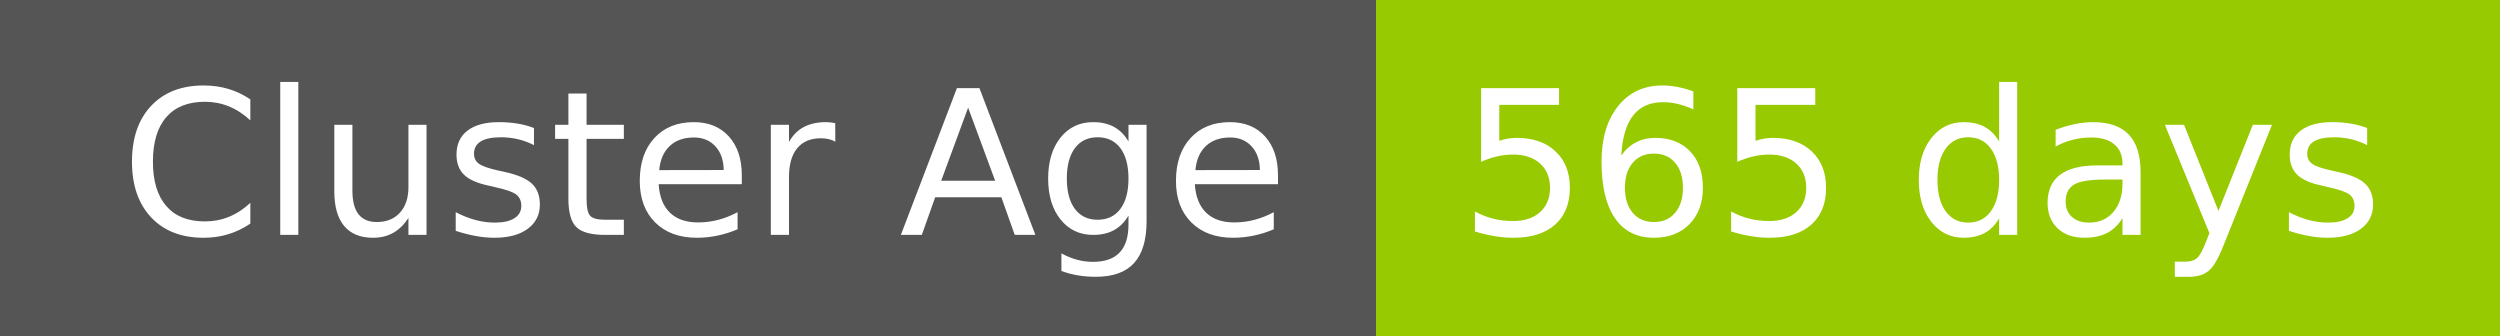
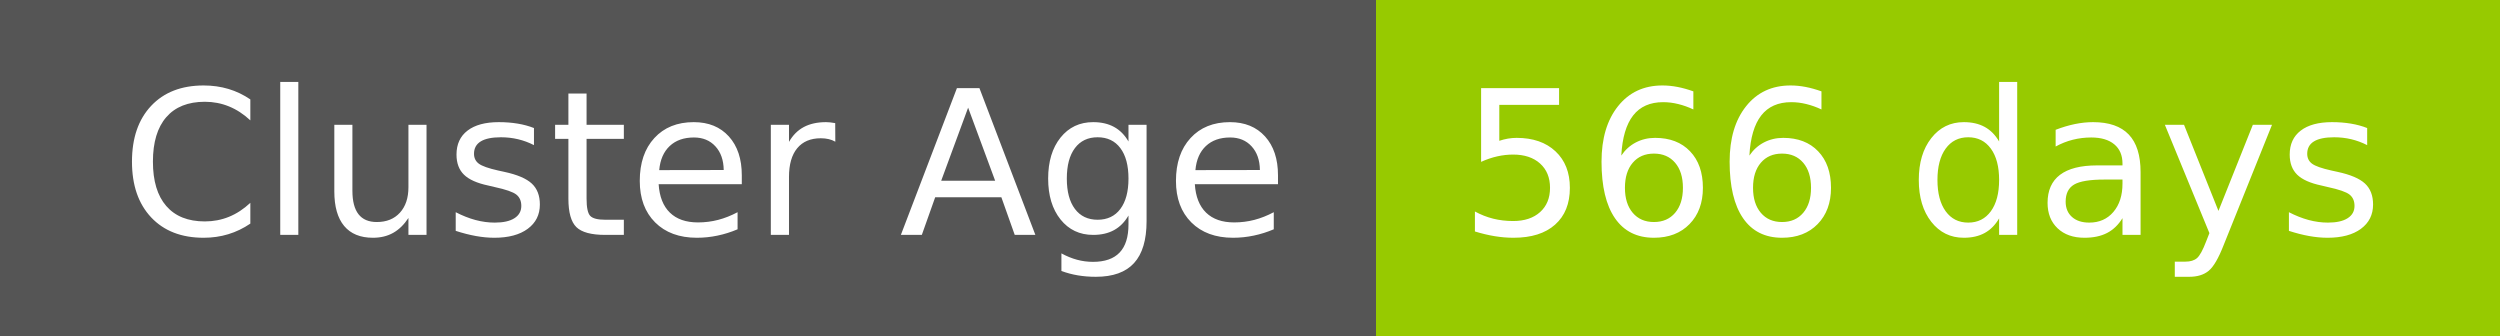
- <svg xmlns="http://www.w3.org/2000/svg" width="149" height="20" role="img" aria-label="Cluster Age: 565 days">
+ <svg xmlns="http://www.w3.org/2000/svg" width="149" height="20" role="img" aria-label="Cluster Age: 566 days">
  <g shape-rendering="crispEdges">
    <rect width="82" height="20" fill="#555" />
    <rect x="82" width="67" height="20" fill="#97ca00" />
  </g>
  <g fill="#fff" text-anchor="middle" font-family="Verdana,Geneva,DejaVu Sans,sans-serif" text-rendering="geometricPrecision" font-size="120">
    <text x="420" y="140" transform="scale(.1)" fill="#fff" textLength="694">Cluster Age</text>
-     <text x="1145" y="140" transform="scale(.1)" fill="#fff" textLength="551">565 days</text>
+     <text x="1145" y="140" transform="scale(.1)" fill="#fff" textLength="551">566 days</text>
  </g>
</svg>
